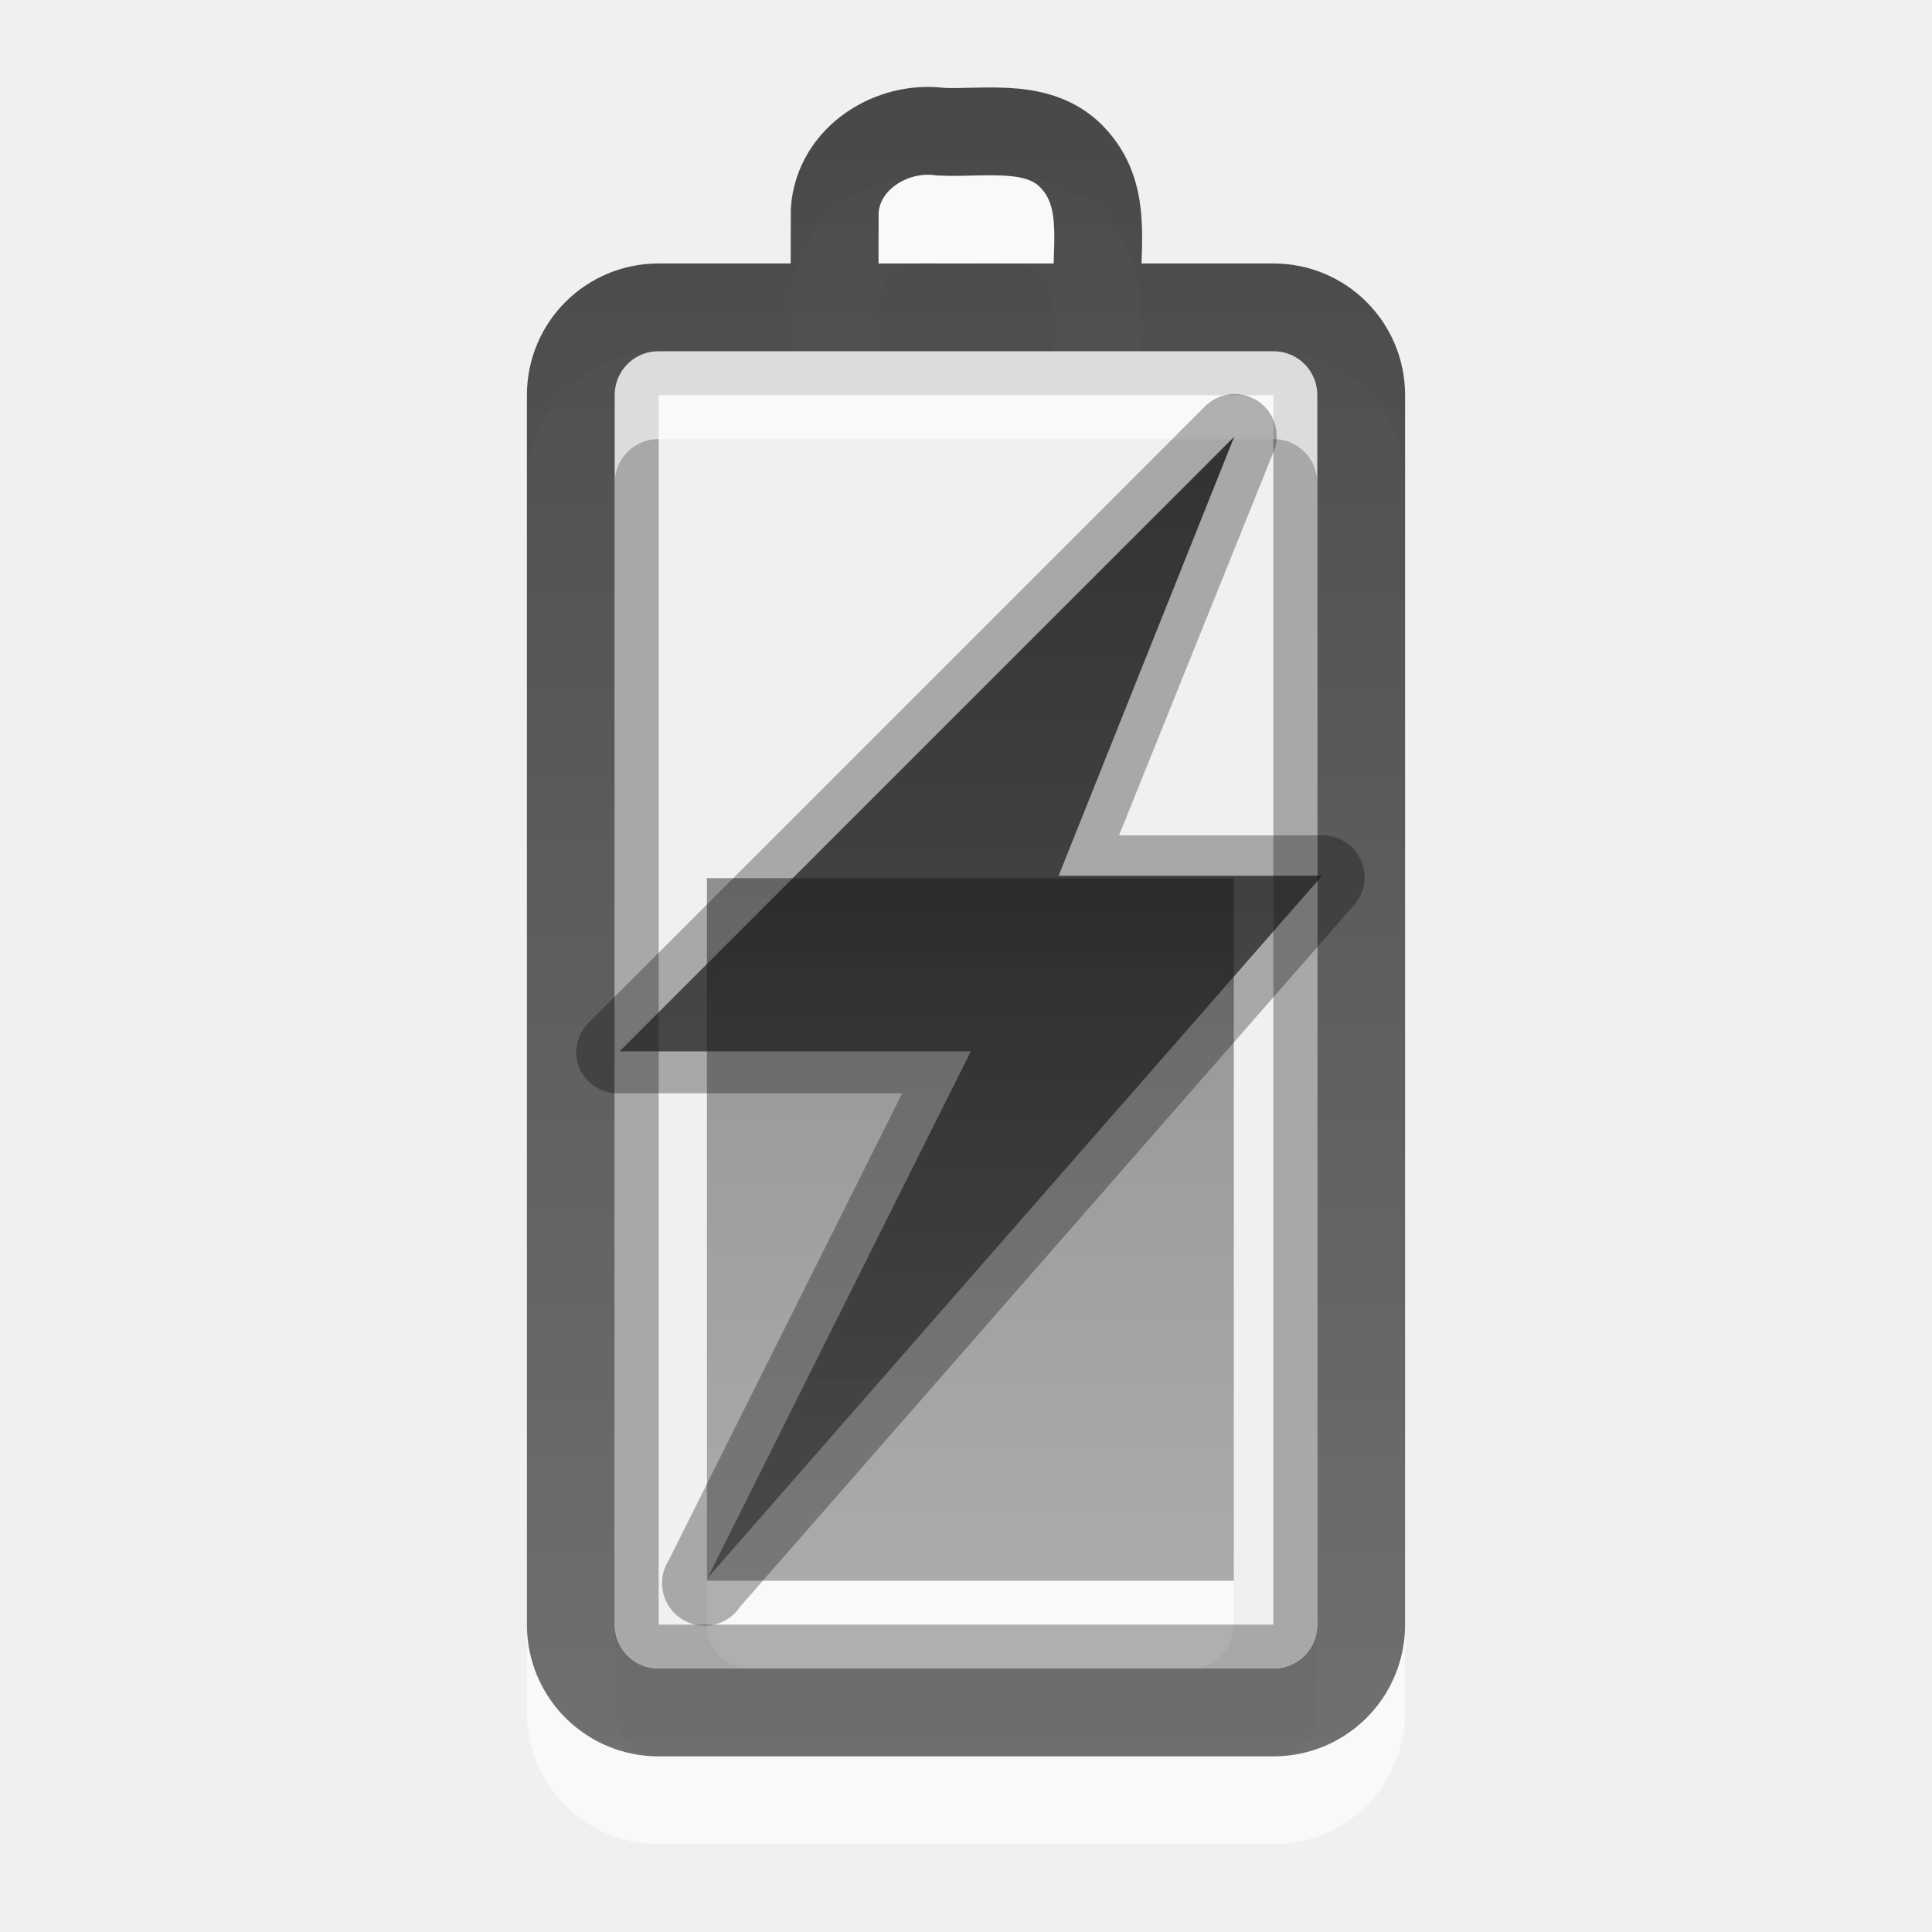
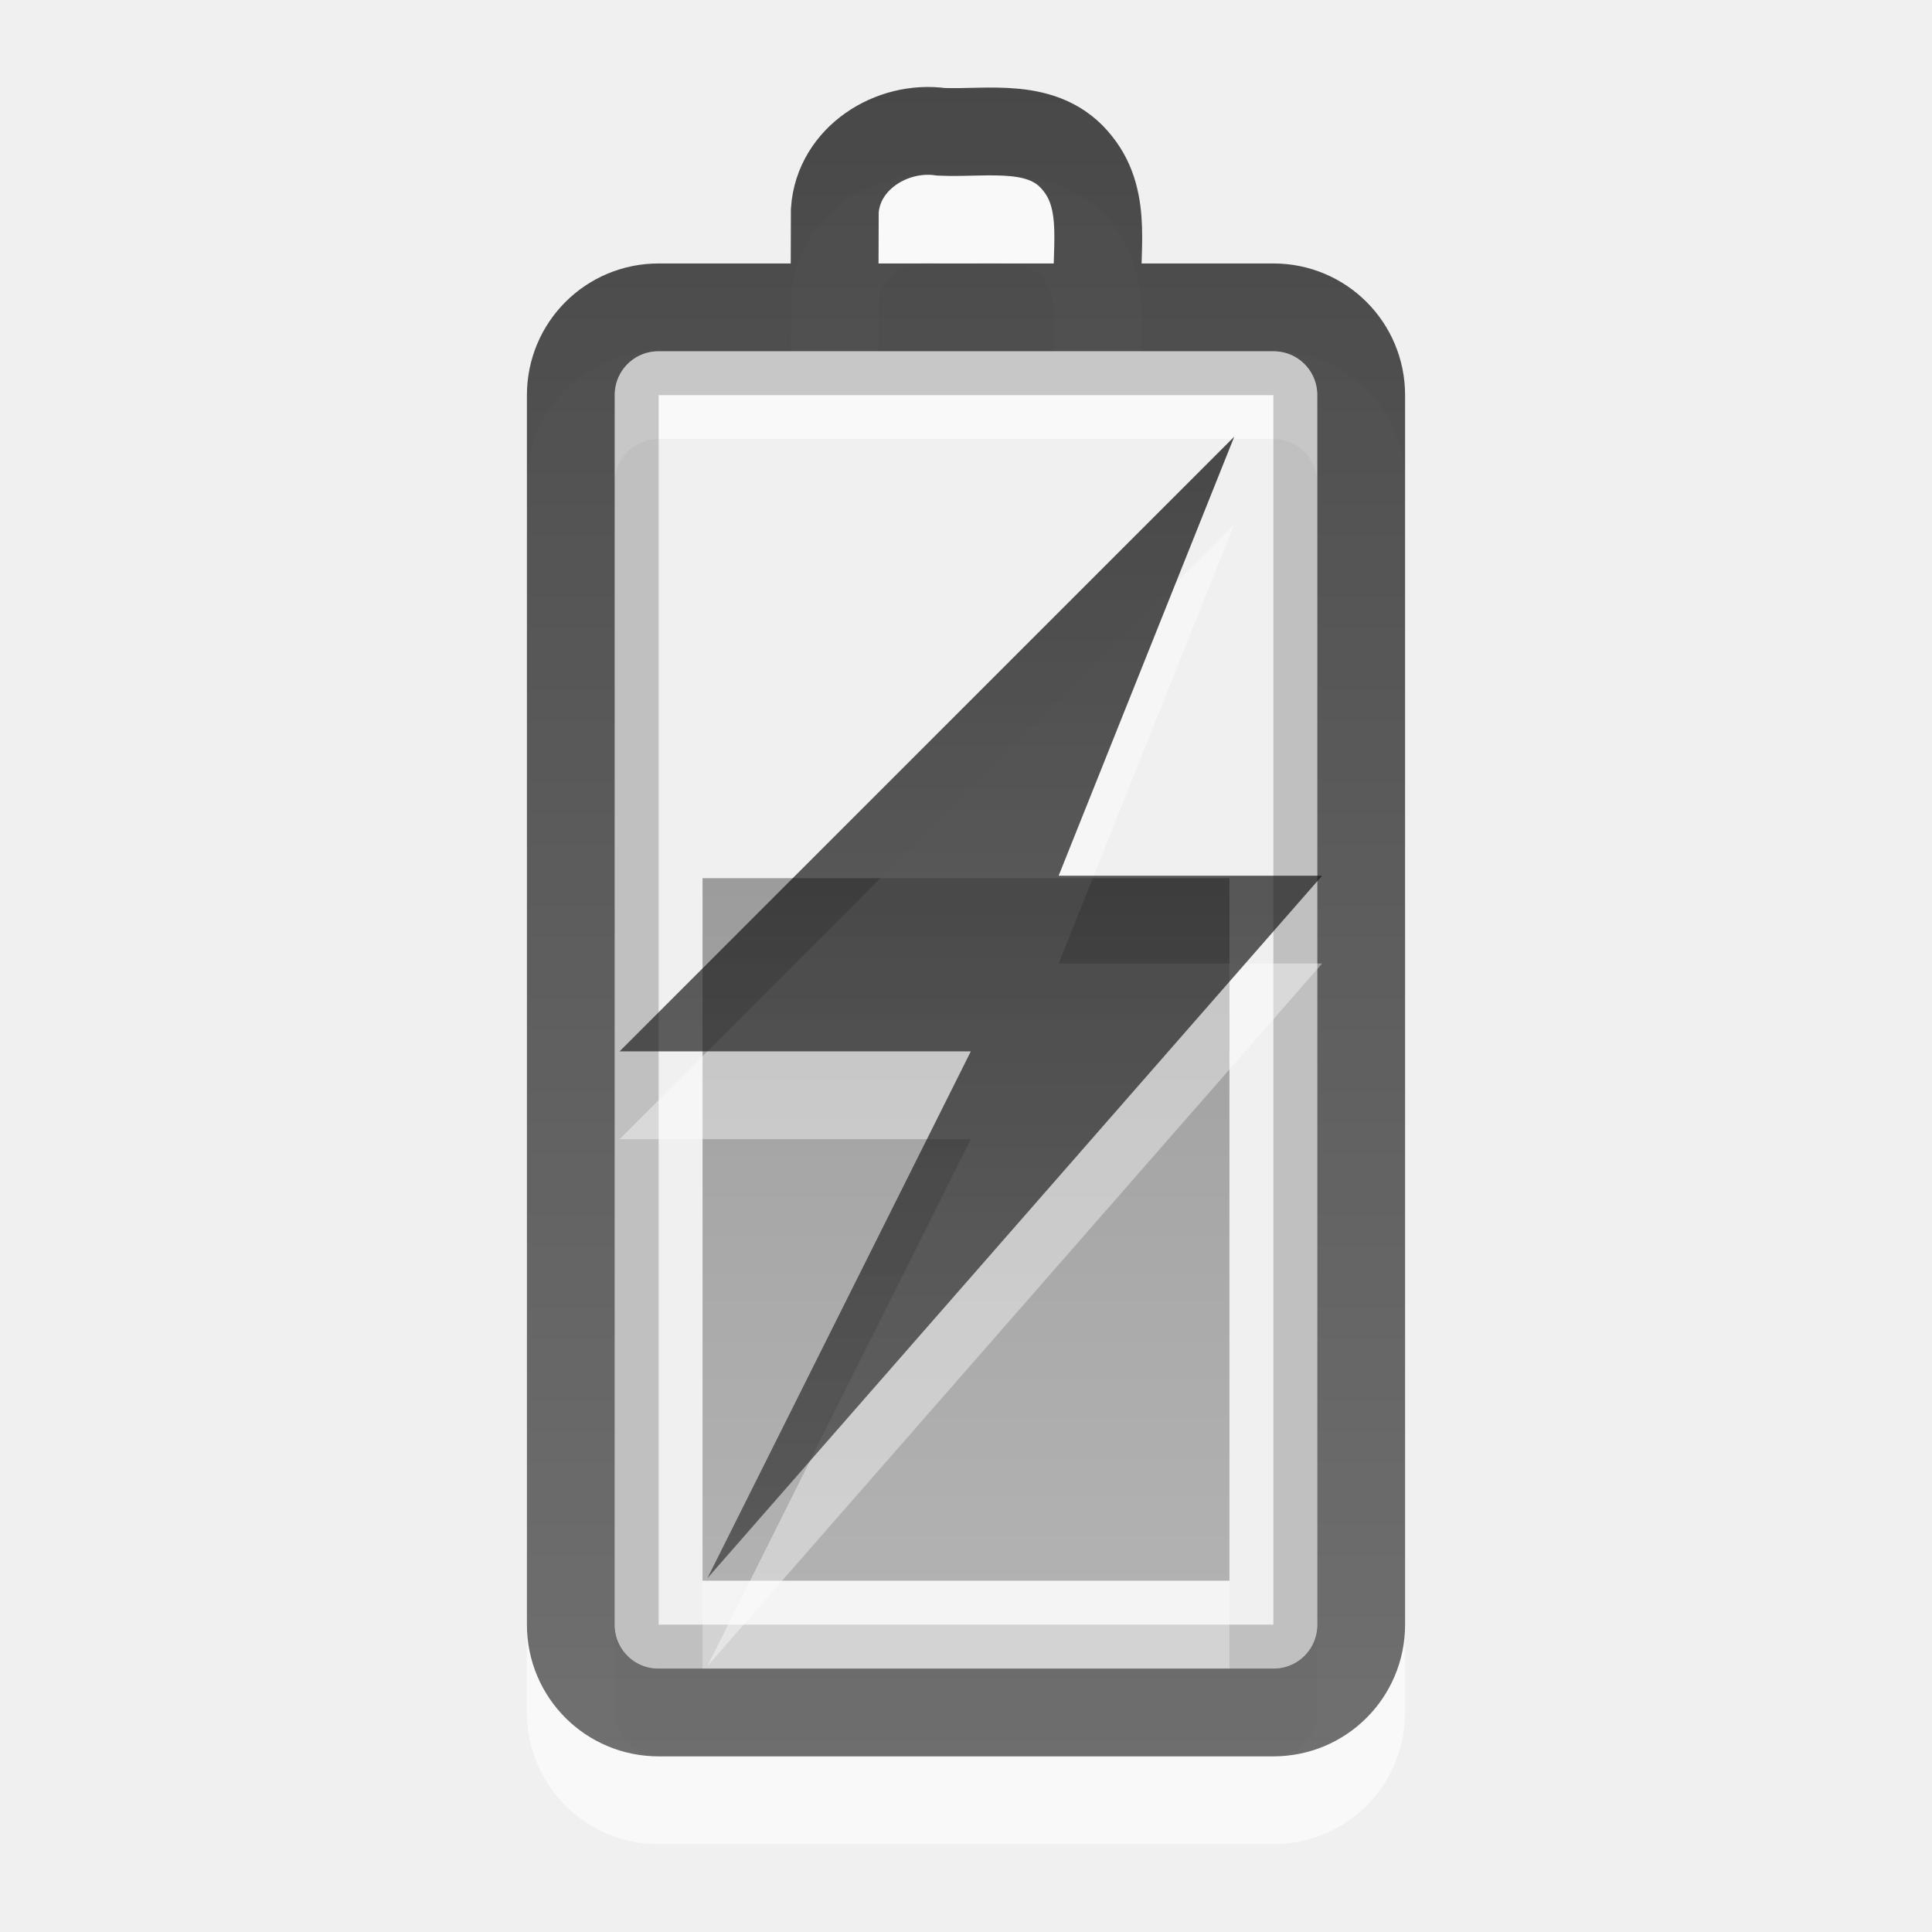
- <svg xmlns="http://www.w3.org/2000/svg" xmlns:xlink="http://www.w3.org/1999/xlink" version="1.0" width="22" height="22" id="svg3260">
-   <defs id="defs3262">
-     <linearGradient x1="51.78" y1="7.258" x2="51.78" y2="31.112" id="linearGradient2395" xlink:href="#linearGradient3587-6-5-3" gradientUnits="userSpaceOnUse" gradientTransform="matrix(0.4101105,0,0,0.3355121,-8.798735,8.564996)" />
-     <linearGradient x1="12" y1="1.99" x2="12" y2="21" id="linearGradient2392" xlink:href="#linearGradient3587-6-5-3" gradientUnits="userSpaceOnUse" />
-     <linearGradient id="linearGradient3587-6-5-3">
-       <stop id="stop3589-9-2-2" style="stop-color:#000000;stop-opacity:1" offset="0" />
-       <stop id="stop3591-7-4-73" style="stop-color:#363636;stop-opacity:1" offset="1" />
+ <svg xmlns="http://www.w3.org/2000/svg" xmlns:xlink="http://www.w3.org/1999/xlink" version="1.1" width="22" height="22" id="svg3887">
+   <defs id="defs3889">
+     <linearGradient id="linearGradient3587-6-5-3-4-7">
+       <stop id="stop3589-9-2-2-8-2" style="stop-color:#000000;stop-opacity:1" offset="0" />
+       <stop id="stop3591-7-4-73-1-8" style="stop-color:#363636;stop-opacity:1" offset="1" />
    </linearGradient>
-     <linearGradient x1="51.78" y1="7.258" x2="51.78" y2="31.112" id="linearGradient3245" xlink:href="#linearGradient3587-6-5-3" gradientUnits="userSpaceOnUse" gradientTransform="matrix(0.4101105,0,0,0.5452071,-8.798735,2.043118)" />
-     <linearGradient xlink:href="#linearGradient3587-6-5-3" id="linearGradient2396" gradientUnits="userSpaceOnUse" gradientTransform="matrix(0.4101105,0,0,0.5452071,-9.798735,1.043118)" x1="51.78" y1="7.258" x2="51.78" y2="31.112" />
-     <linearGradient xlink:href="#linearGradient3587-6-5-3" id="linearGradient2400" gradientUnits="userSpaceOnUse" x1="12" y1="1.99" x2="12" y2="21" gradientTransform="translate(-1,-1)" />
-     <linearGradient xlink:href="#linearGradient3587-6-5-3" id="linearGradient2403" gradientUnits="userSpaceOnUse" gradientTransform="matrix(0.4101105,0,0,0.3355121,-9.798735,7.564996)" x1="51.78" y1="7.258" x2="51.78" y2="31.112" />
+     <linearGradient id="linearGradient3587-6-5-3-2-7">
+       <stop id="stop3589-9-2-2-2-7" style="stop-color:#000000;stop-opacity:1" offset="0" />
+       <stop id="stop3591-7-4-73-6-9" style="stop-color:#363636;stop-opacity:1" offset="1" />
+     </linearGradient>
+     <linearGradient id="linearGradient3587-6-5-3-2-7-2">
+       <stop id="stop3589-9-2-2-2-7-2" style="stop-color:#000000;stop-opacity:1" offset="0" />
+       <stop id="stop3591-7-4-73-6-9-9" style="stop-color:#363636;stop-opacity:1" offset="1" />
+     </linearGradient>
+     <linearGradient x1="51.78" y1="7.258" x2="51.78" y2="31.112" id="linearGradient2836" xlink:href="#linearGradient3587-6-5-3-4-7" gradientUnits="userSpaceOnUse" gradientTransform="matrix(0.4101105,0,0,0.5452071,-9.798734,1.043118)" />
+     <linearGradient x1="12" y1="1.99" x2="12" y2="21" id="linearGradient2843" xlink:href="#linearGradient3587-6-5-3-2-7" gradientUnits="userSpaceOnUse" gradientTransform="translate(-1,-1)" />
+     <linearGradient x1="51.78" y1="7.258" x2="51.78" y2="31.112" id="linearGradient2852" xlink:href="#linearGradient3587-6-5-3-2-7-2" gradientUnits="userSpaceOnUse" gradientTransform="matrix(0.4101105,0,0,0.3355121,-9.798735,7.564995)" />
  </defs>
-   <rect style="opacity:0.6;fill:#ffffff;fill-opacity:1;fill-rule:nonzero;stroke:none;stroke-width:1;stroke-linecap:butt;stroke-linejoin:miter;marker:none;marker-start:none;marker-mid:none;marker-end:none;stroke-miterlimit:4;stroke-dasharray:none;stroke-dashoffset:0;stroke-opacity:1;visibility:visible;display:inline;overflow:visible;enable-background:accumulate" id="rect3206" y="11" x="8.05" ry="0.5" rx="0.5" height="8" width="6" />
-   <rect style="opacity:0.3;fill:none;fill-opacity:1;fill-rule:nonzero;stroke:#000000;stroke-width:0.5;stroke-linecap:round;stroke-linejoin:miter;marker:none;marker-start:none;marker-mid:none;marker-end:none;stroke-miterlimit:4;stroke-dasharray:none;stroke-dashoffset:0;stroke-opacity:1;visibility:visible;display:inline;overflow:visible;enable-background:accumulate" id="rect3236" transform="matrix(0,-1,1,0,0,0)" y="7.25" x="-18.75" ry="0.25" rx="0.25" height="7.5" width="14.5" />
-   <path style="opacity:0.6;fill:none;fill-opacity:1;fill-rule:nonzero;stroke:#ffffff;stroke-width:1;stroke-linecap:round;stroke-linejoin:miter;marker:none;marker-start:none;marker-mid:none;marker-end:none;stroke-miterlimit:4;stroke-dashoffset:0;stroke-opacity:1;visibility:visible;display:inline;overflow:visible;enable-background:accumulate" id="path3208" d="M 6.5,19.5 L 6.5,5.5 C 6.5,4.946 6.946,4.5 7.5,4.5 L 14.5,4.5 C 15.054,4.5 15.5,4.946 15.5,5.5 L 15.5,19.5 C 15.5,20.054 15.054,20.5 14.5,20.5 L 7.5,20.5 C 6.946,20.5 6.5,20.054 6.5,19.5 z M 9.503,4.382 C 9.503,4.054 9.504,3.725 9.505,3.397 C 9.546,2.8 10.155,2.421 10.717,2.5 C 11.25,2.523 11.894,2.376 12.272,2.863 C 12.623,3.302 12.464,3.884 12.5,4.4" />
-   <path style="opacity:0.4;fill:url(#linearGradient2403);fill-opacity:1;fill-rule:nonzero;stroke:none;stroke-width:1;stroke-linecap:butt;stroke-linejoin:miter;marker:none;marker-start:none;marker-mid:none;marker-end:none;stroke-miterlimit:4;stroke-dasharray:none;stroke-dashoffset:0;stroke-opacity:1;visibility:visible;display:inline;overflow:visible;enable-background:accumulate" id="rect3728" d="M 8.05,10 C 10.05,10 12.05,10 14.05,10 C 14.05,12.667 14.05,15.333 14.05,18 C 12.05,18 10.05,18 8.05,18 C 8.05,15.333 8.05,12.667 8.05,10 z" />
-   <path style="opacity:0.7;fill:none;fill-opacity:1;fill-rule:nonzero;stroke:url(#linearGradient2400);stroke-width:1;stroke-linecap:round;stroke-linejoin:miter;marker:none;marker-start:none;marker-mid:none;marker-end:none;stroke-miterlimit:4;stroke-dashoffset:0;stroke-opacity:1;visibility:visible;display:inline;overflow:visible;enable-background:accumulate" id="rect2442" d="M 6.5,18.5 L 6.5,4.5 C 6.5,3.946 6.946,3.5 7.5,3.5 L 14.5,3.5 C 15.054,3.5 15.5,3.946 15.5,4.5 L 15.5,18.5 C 15.5,19.054 15.054,19.5 14.5,19.5 L 7.5,19.5 C 6.946,19.5 6.5,19.054 6.5,18.5 z M 9.503,3.382 C 9.503,3.054 9.504,2.725 9.505,2.397 C 9.546,1.8 10.155,1.421 10.717,1.5 C 11.25,1.523 11.894,1.376 12.272,1.863 C 12.623,2.302 12.464,2.884 12.5,3.4" />
-   <path style="opacity:0.3;fill:#000000;fill-opacity:1;fill-rule:evenodd;stroke:none" id="path3160" d="M 6.587,12.137 C 6.659,12.331 6.848,12.458 7.055,12.449 L 10.274,12.449 L 7.618,17.762 C 7.471,17.986 7.534,18.287 7.759,18.433 C 7.983,18.58 8.284,18.517 8.43,18.293 L 15.43,10.293 C 15.548,10.149 15.571,9.95 15.491,9.783 C 15.411,9.616 15.241,9.51 15.055,9.512 L 12.743,9.512 L 14.493,5.168 C 14.592,4.955 14.522,4.702 14.328,4.57 C 14.134,4.438 13.873,4.466 13.712,4.637 L 6.712,11.637 C 6.576,11.765 6.527,11.96 6.587,12.137 z" />
-   <path style="opacity:0.7;fill:url(#linearGradient2396);fill-opacity:1;fill-rule:nonzero;stroke:none;stroke-width:1;stroke-linecap:butt;stroke-linejoin:miter;marker:none;marker-start:none;marker-mid:none;marker-end:none;stroke-miterlimit:4;stroke-dasharray:none;stroke-dashoffset:0;stroke-opacity:1;visibility:visible;display:inline;overflow:visible;enable-background:accumulate" id="path3172" d="M 14.055,4.972 L 7.055,11.972 L 11.055,11.972 L 8.055,17.972 L 15.055,9.972 L 12.055,9.972 L 14.055,4.972 z" />
+   <path d="m 6.5,19.5 0,-14 c 0,-0.554 0.446,-1 1,-1 l 7,0 c 0.554,0 1,0.446 1,1 L 15.5,19.5 c 0,0.554 -0.446,1 -1,1 l -7,0 c -0.554,0 -1,-0.446 -1,-1 z M 9.503,4.382 c 7e-4,-0.328 0.002,-0.656 0.003,-0.984 0.041,-0.598 0.65,-0.977 1.212,-0.897 0.533,0.023 1.177,-0.124 1.555,0.363 0.351,0.438 0.191,1.021 0.228,1.537" id="path3208-6" style="opacity:0.6;fill:none;stroke:#ffffff;stroke-width:1;stroke-linecap:round;stroke-linejoin:miter;stroke-miterlimit:4;stroke-opacity:1;stroke-dashoffset:0;marker:none;visibility:visible;display:inline;overflow:visible;enable-background:accumulate" />
+   <rect width="14.5" height="7.5" rx="0.25" ry="0.25" x="-18.75" y="7.25" transform="matrix(0,-1,1,0,0,0)" id="rect3236-1" style="opacity:0.2;fill:none;stroke:#000000;stroke-width:0.5;stroke-linecap:round;stroke-linejoin:miter;stroke-miterlimit:4;stroke-opacity:1;stroke-dasharray:none;stroke-dashoffset:0;marker:none;visibility:visible;display:inline;overflow:visible;enable-background:accumulate" />
+   <path d="m 6.5,18.5 0,-14 c 0,-0.554 0.446,-1 1,-1 l 7,0 c 0.554,0 1,0.446 1,1 L 15.5,18.5 c 0,0.554 -0.446,1 -1,1 l -7,0 c -0.554,0 -1,-0.446 -1,-1 z M 9.503,3.382 c 7e-4,-0.328 0.002,-0.656 0.003,-0.984 0.041,-0.598 0.65,-0.977 1.212,-0.897 0.533,0.023 1.177,-0.124 1.555,0.363 0.351,0.438 0.191,1.021 0.228,1.537" id="rect2442-9" style="opacity:0.7;fill:none;stroke:url(#linearGradient2843);stroke-width:1;stroke-linecap:round;stroke-linejoin:miter;stroke-miterlimit:4;stroke-opacity:1;stroke-dashoffset:0;marker:none;visibility:visible;display:inline;overflow:visible;enable-background:accumulate" />
+   <rect width="6" height="8" rx="0.25" ry="0" x="8" y="11" id="rect3965-9" style="opacity:0.3;color:#000000;fill:#ffffff;fill-opacity:1;fill-rule:nonzero;stroke:none;stroke-width:1;marker:none;visibility:visible;display:inline;overflow:visible;enable-background:accumulate" />
+   <rect width="6" height="8" rx="0.25" ry="0" x="8" y="10" id="rect3965" style="opacity:0.35;color:#000000;fill:url(#linearGradient2852);fill-opacity:1;fill-rule:nonzero;stroke:none;stroke-width:1;marker:none;visibility:visible;display:inline;overflow:visible;enable-background:accumulate" />
+   <path d="m 14.055,5.972 -7,7 4,0 -3,6 7,-8 -3,0 2,-5 z" id="path3172-0" style="opacity:0.4;fill:#ffffff;fill-opacity:1;fill-rule:nonzero;stroke:none;stroke-width:1;marker:none;visibility:visible;display:inline;overflow:visible;enable-background:accumulate" />
+   <path d="m 14.055,4.972 -7,7 4,0 -3,6 7,-8 -3,0 2,-5 z" id="path3172" style="opacity:0.7;fill:url(#linearGradient2836);fill-opacity:1;fill-rule:nonzero;stroke:none;stroke-width:1;marker:none;visibility:visible;display:inline;overflow:visible;enable-background:accumulate" />
</svg>
